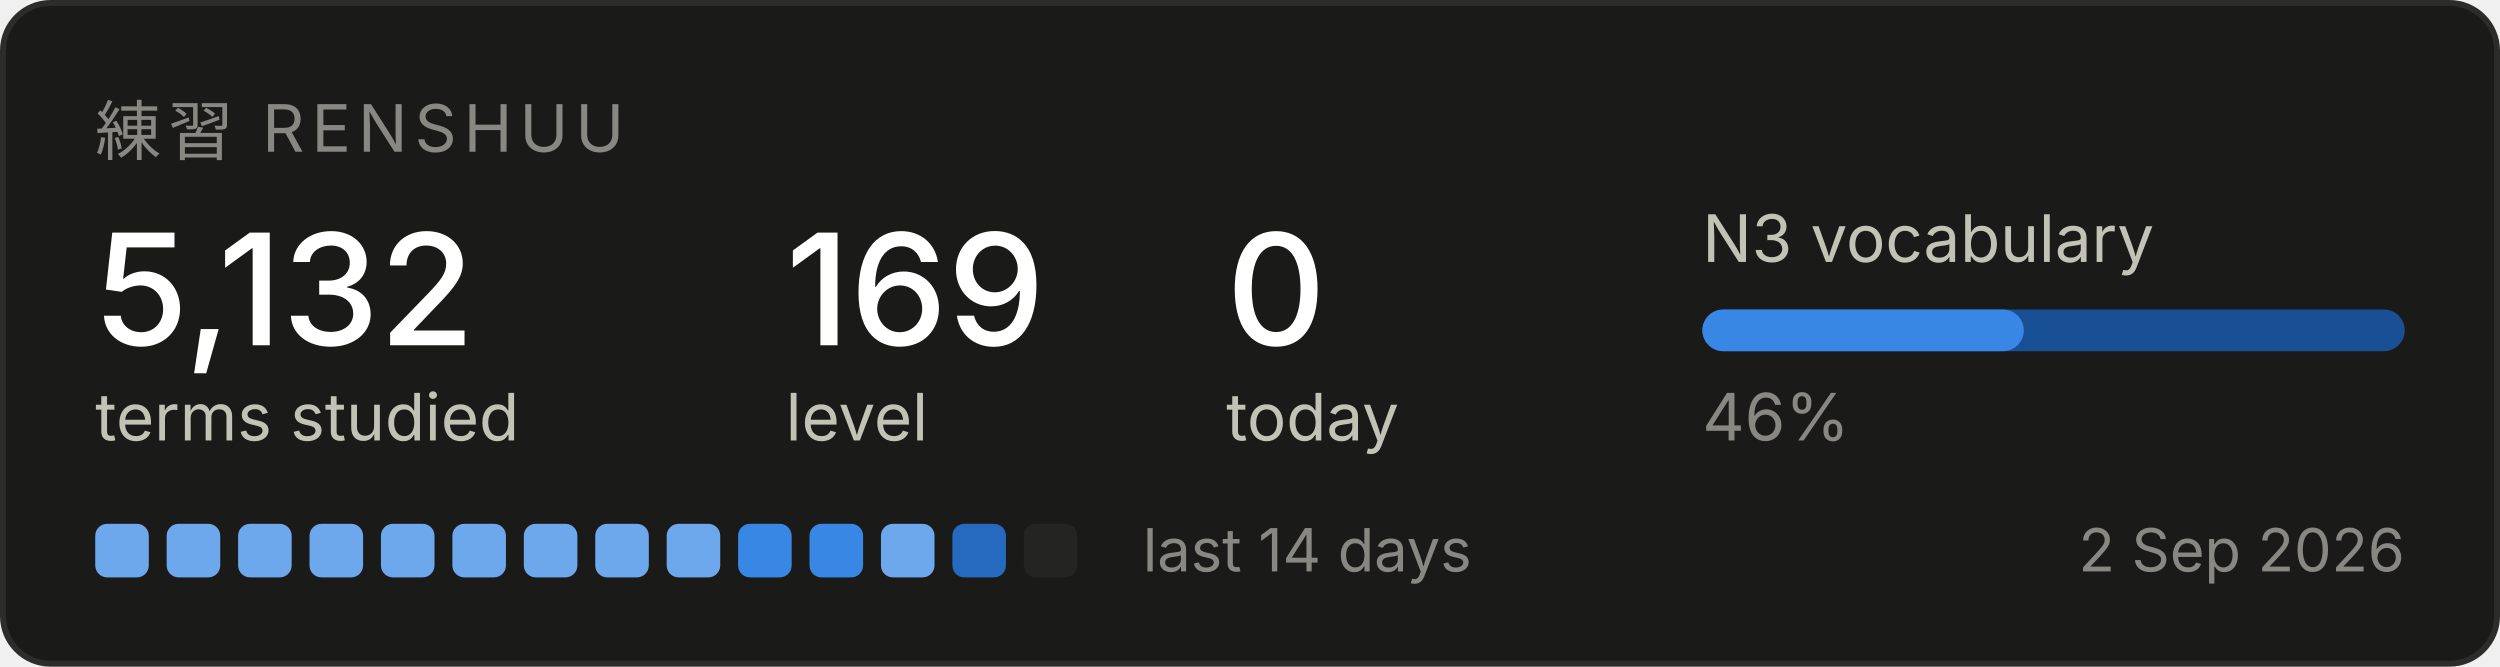
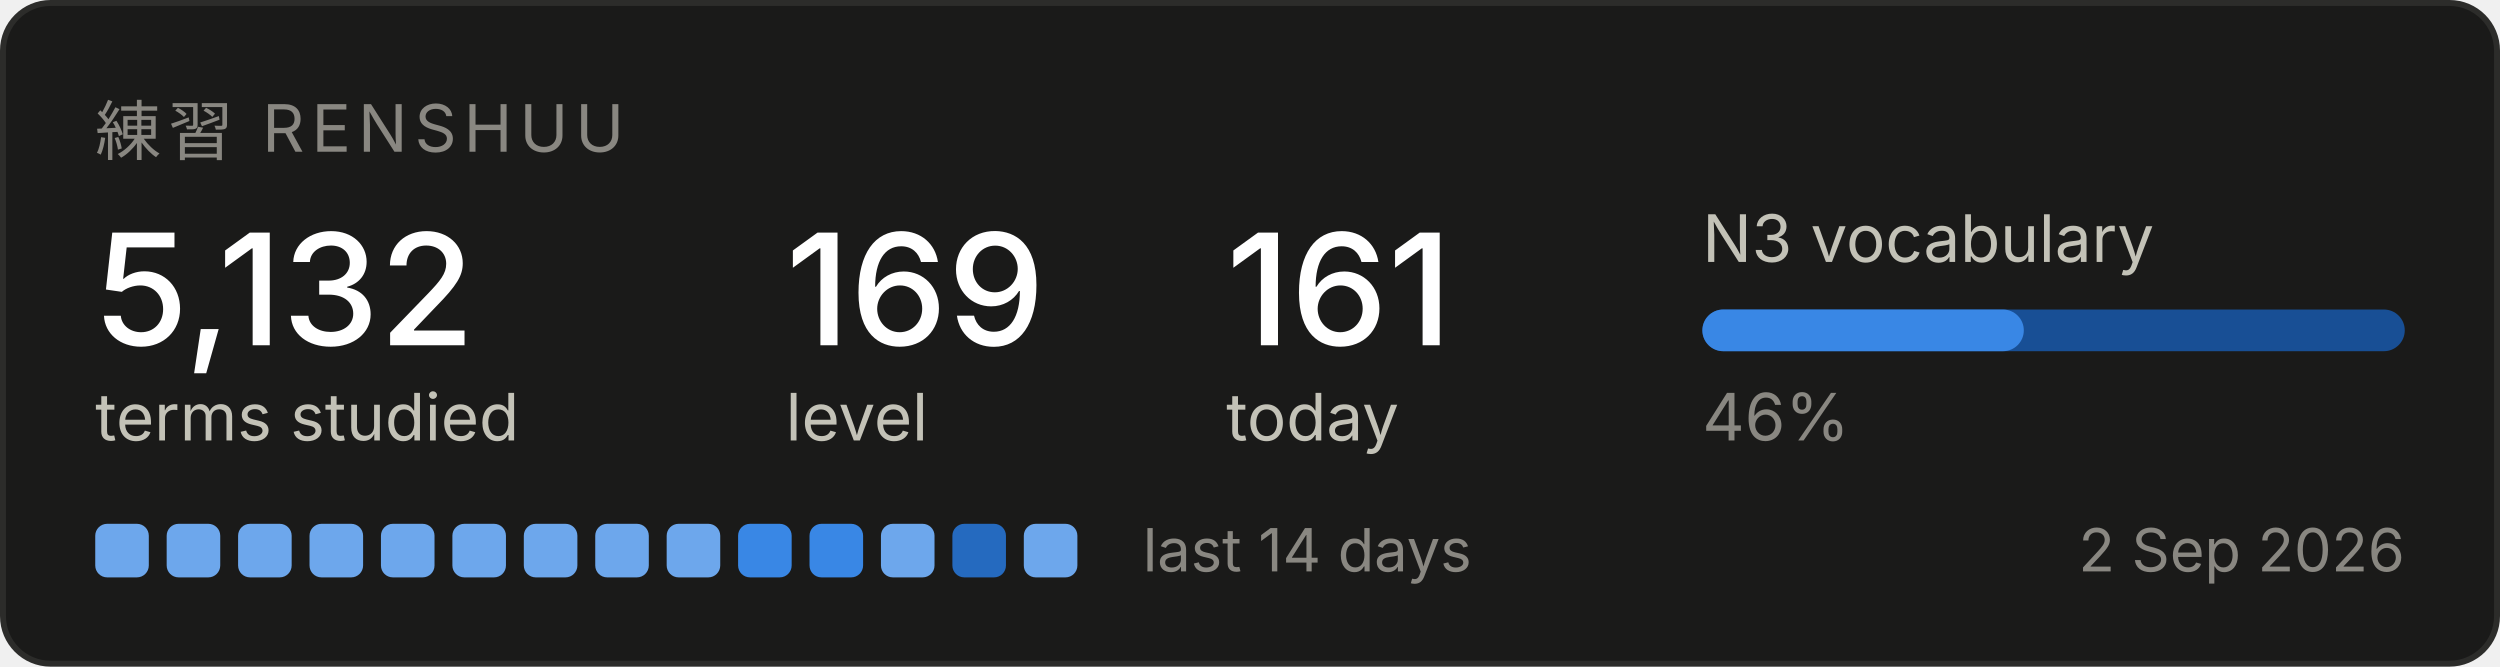
<svg xmlns="http://www.w3.org/2000/svg" width="420" height="112" viewBox="0 0 420 112" role="img" aria-label="Renshuu study progress">
  <rect x="0.5" y="0.5" width="419" height="111" rx="8" fill="#1a1a19" stroke="#2c2c2a" />
  <text x="16" y="26" font-family="system-ui, -apple-system, Segoe UI, sans-serif" font-size="11" fill="#898781" letter-spacing="1.2">練習  RENSHUU</text>
  <text x="16" y="58" font-family="system-ui, -apple-system, Segoe UI, sans-serif" font-size="26" fill="#ffffff" font-weight="500">5,132</text>
  <text x="16" y="74" font-family="system-ui, -apple-system, Segoe UI, sans-serif" font-size="11" fill="#c3c2b7">terms studied</text>
  <text x="132" y="58" font-family="system-ui, -apple-system, Segoe UI, sans-serif" font-size="26" fill="#ffffff" font-weight="500">169</text>
  <text x="132" y="74" font-family="system-ui, -apple-system, Segoe UI, sans-serif" font-size="11" fill="#c3c2b7">level</text>
-   <text x="206" y="58" font-family="system-ui, -apple-system, Segoe UI, sans-serif" font-size="26" fill="#ffffff" font-weight="500">0</text>
+   <text x="206" y="58" font-family="system-ui, -apple-system, Segoe UI, sans-serif" font-size="26" fill="#ffffff" font-weight="500">161</text>
  <text x="206" y="74" font-family="system-ui, -apple-system, Segoe UI, sans-serif" font-size="11" fill="#c3c2b7">today</text>
  <text x="286" y="44" font-family="system-ui, -apple-system, Segoe UI, sans-serif" font-size="11" fill="#c3c2b7">N3 vocabulary</text>
  <rect x="286" y="52" width="118" height="7" rx="3.5" fill="#184f95" />
  <rect x="286" y="52" width="54" height="7" rx="3.5" fill="#3987e5" />
  <text x="286" y="74" font-family="system-ui, -apple-system, Segoe UI, sans-serif" font-size="11" fill="#898781">46%</text>
  <rect x="16" y="88" width="9" height="9" rx="2" fill="#6da7ec" />
  <rect x="28" y="88" width="9" height="9" rx="2" fill="#6da7ec" />
  <rect x="40" y="88" width="9" height="9" rx="2" fill="#6da7ec" />
  <rect x="52" y="88" width="9" height="9" rx="2" fill="#6da7ec" />
  <rect x="64" y="88" width="9" height="9" rx="2" fill="#6da7ec" />
  <rect x="76" y="88" width="9" height="9" rx="2" fill="#6da7ec" />
  <rect x="88" y="88" width="9" height="9" rx="2" fill="#6da7ec" />
  <rect x="100" y="88" width="9" height="9" rx="2" fill="#6da7ec" />
  <rect x="112" y="88" width="9" height="9" rx="2" fill="#6da7ec" />
  <rect x="124" y="88" width="9" height="9" rx="2" fill="#3987e5" />
  <rect x="136" y="88" width="9" height="9" rx="2" fill="#3987e5" />
  <rect x="148" y="88" width="9" height="9" rx="2" fill="#6da7ec" />
  <rect x="160" y="88" width="9" height="9" rx="2" fill="#256abf" />
-   <rect x="172" y="88" width="9" height="9" rx="2" fill="#242423" />
+   <rect x="172" y="88" width="9" height="9" rx="2" fill="#6da7ec" />
  <text x="192" y="96" font-family="system-ui, -apple-system, Segoe UI, sans-serif" font-size="10" fill="#898781">last 14 days</text>
  <text x="404" y="96" font-family="system-ui, -apple-system, Segoe UI, sans-serif" font-size="10" fill="#898781" text-anchor="end">2 Sep 2026</text>
</svg>
